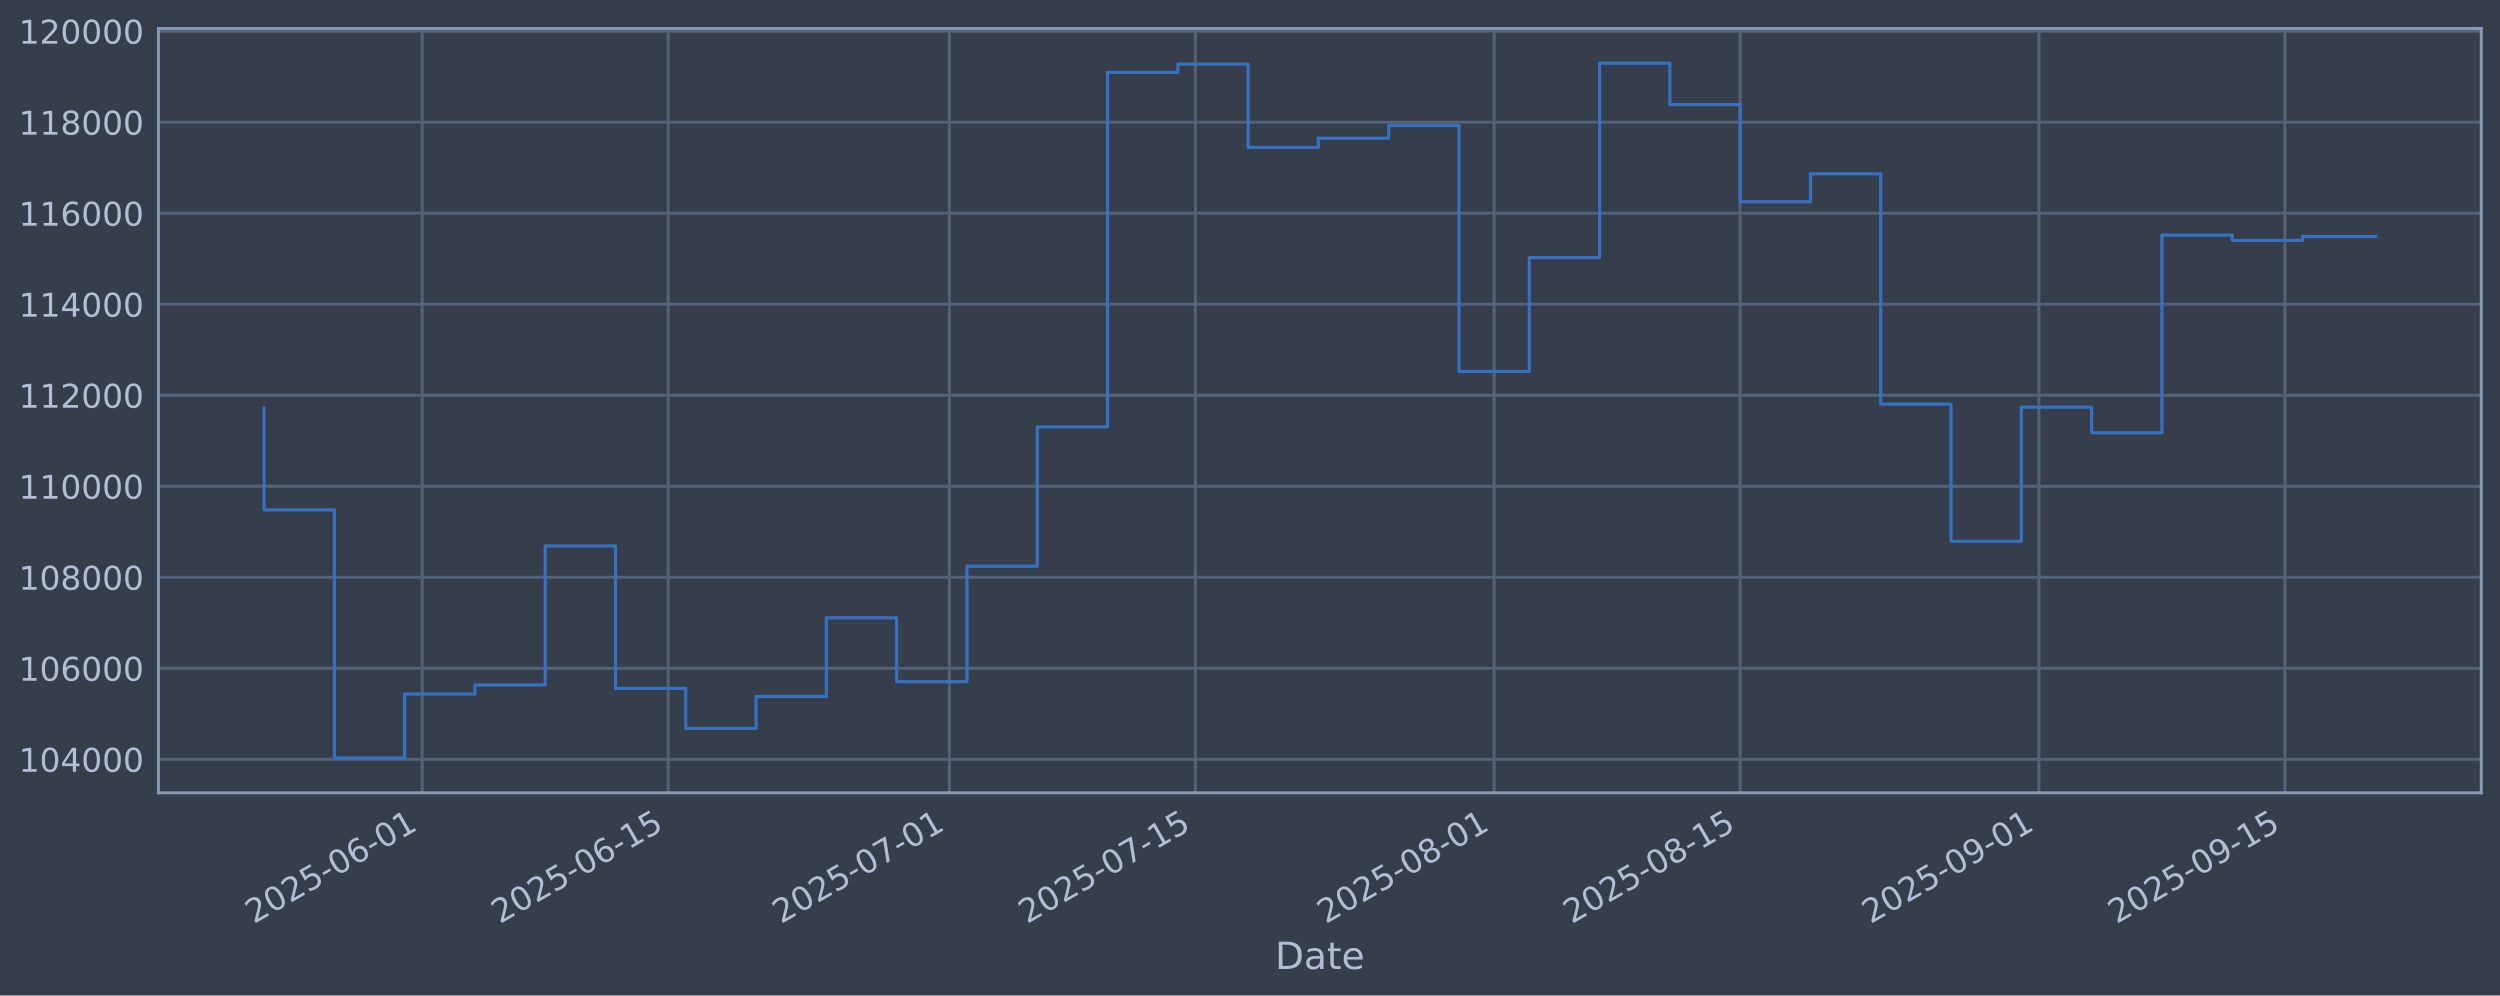
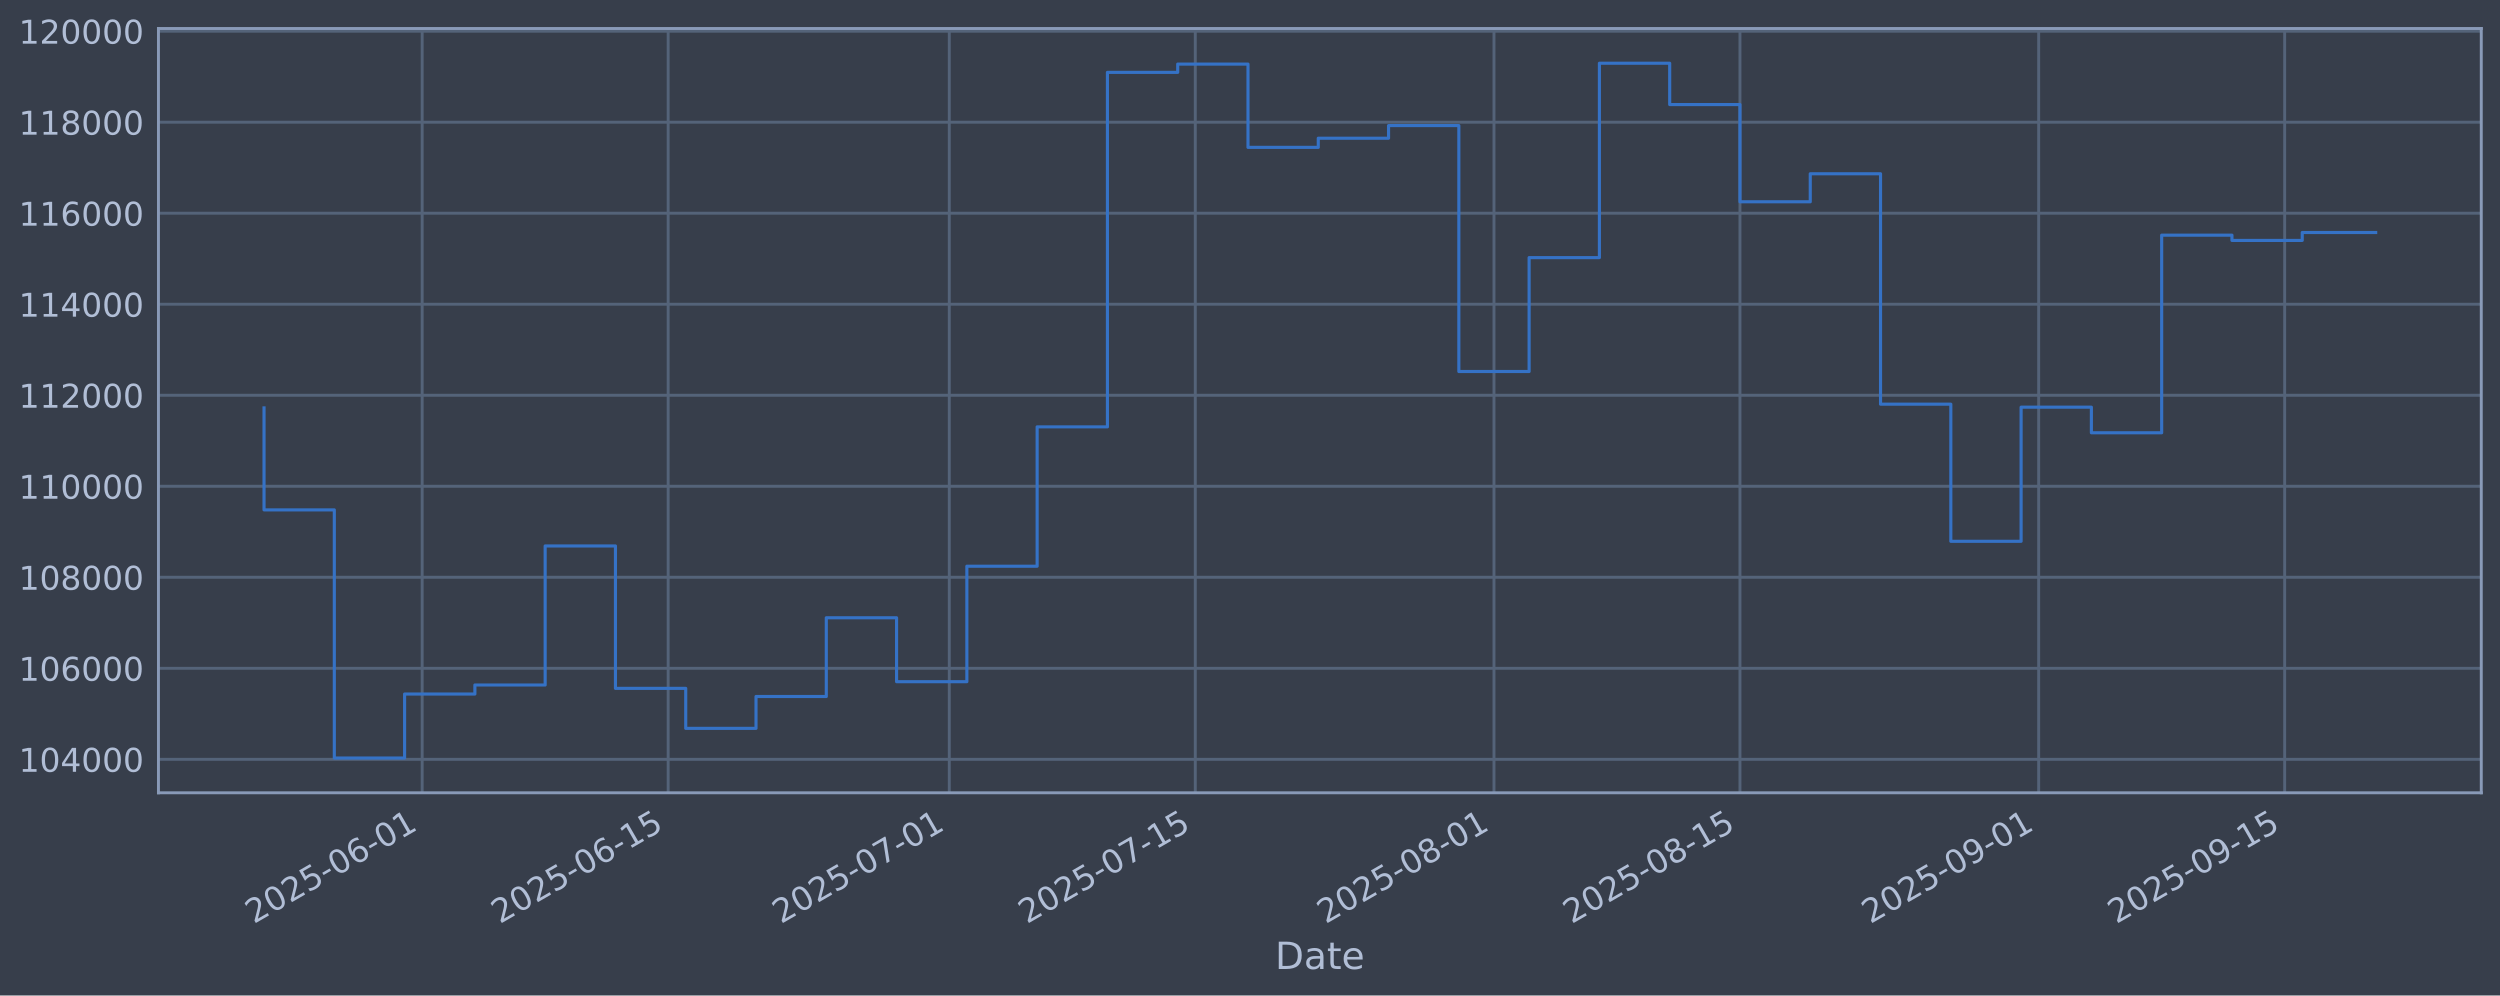
<svg xmlns="http://www.w3.org/2000/svg" xmlns:xlink="http://www.w3.org/1999/xlink" width="960.9pt" height="382.628pt" viewBox="0 0 960.9 382.628" version="1.1">
  <defs>
    <style type="text/css">*{stroke-linejoin: round; stroke-linecap: butt}</style>
  </defs>
  <g id="figure_1">
    <g id="patch_1">
      <path d="M 0 382.628  L 960.9 382.628  L 960.9 0  L 0 0  z " style="fill: #373e4b" />
    </g>
    <g id="axes_1">
      <g id="patch_2">
        <path d="M 60.901 304.718  L 953.701 304.718  L 953.701 10.958  L 60.901 10.958  z " style="fill: #373e4b" />
      </g>
      <g id="matplotlib.axis_1">
        <g id="xtick_1">
          <g id="line2d_1">
-             <path d="M 162.271 304.718  L 162.271 10.958  " clip-path="url(#p06ec0f1f9a)" style="fill: none; stroke: #546379; stroke-width: 1.12; stroke-linecap: square" />
+             <path d="M 162.264 304.718  L 162.264 10.958  " clip-path="url(#pb80abd64f1)" style="fill: none; stroke: #546379; stroke-width: 1.12; stroke-linecap: square" />
          </g>
          <g id="line2d_2" />
          <g id="text_1">
-             <g style="fill: #b1bed6" transform="translate(97.54598 355.2226) rotate(-30) scale(0.126 -0.126)">
+             <g style="fill: #b1bed6" transform="translate(97.53815 355.2226) rotate(-30) scale(0.126 -0.126)">
              <defs>
                <path id="DejaVuSans-32" d="M 1228 531  L 3431 531  L 3431 0  L 469 0  L 469 531  Q 828 903 1448 1529  Q 2069 2156 2228 2338  Q 2531 2678 2651 2914  Q 2772 3150 2772 3378  Q 2772 3750 2511 3984  Q 2250 4219 1831 4219  Q 1534 4219 1204 4116  Q 875 4013 500 3803  L 500 4441  Q 881 4594 1212 4672  Q 1544 4750 1819 4750  Q 2544 4750 2975 4387  Q 3406 4025 3406 3419  Q 3406 3131 3298 2873  Q 3191 2616 2906 2266  Q 2828 2175 2409 1742  Q 1991 1309 1228 531  z " transform="scale(0.015625)" />
                <path id="DejaVuSans-30" d="M 2034 4250  Q 1547 4250 1301 3770  Q 1056 3291 1056 2328  Q 1056 1369 1301 889  Q 1547 409 2034 409  Q 2525 409 2770 889  Q 3016 1369 3016 2328  Q 3016 3291 2770 3770  Q 2525 4250 2034 4250  z M 2034 4750  Q 2819 4750 3233 4129  Q 3647 3509 3647 2328  Q 3647 1150 3233 529  Q 2819 -91 2034 -91  Q 1250 -91 836 529  Q 422 1150 422 2328  Q 422 3509 836 4129  Q 1250 4750 2034 4750  z " transform="scale(0.015625)" />
                <path id="DejaVuSans-35" d="M 691 4666  L 3169 4666  L 3169 4134  L 1269 4134  L 1269 2991  Q 1406 3038 1543 3061  Q 1681 3084 1819 3084  Q 2600 3084 3056 2656  Q 3513 2228 3513 1497  Q 3513 744 3044 326  Q 2575 -91 1722 -91  Q 1428 -91 1123 -41  Q 819 9 494 109  L 494 744  Q 775 591 1075 516  Q 1375 441 1709 441  Q 2250 441 2565 725  Q 2881 1009 2881 1497  Q 2881 1984 2565 2268  Q 2250 2553 1709 2553  Q 1456 2553 1204 2497  Q 953 2441 691 2322  L 691 4666  z " transform="scale(0.015625)" />
                <path id="DejaVuSans-2d" d="M 313 2009  L 1997 2009  L 1997 1497  L 313 1497  L 313 2009  z " transform="scale(0.015625)" />
                <path id="DejaVuSans-36" d="M 2113 2584  Q 1688 2584 1439 2293  Q 1191 2003 1191 1497  Q 1191 994 1439 701  Q 1688 409 2113 409  Q 2538 409 2786 701  Q 3034 994 3034 1497  Q 3034 2003 2786 2293  Q 2538 2584 2113 2584  z M 3366 4563  L 3366 3988  Q 3128 4100 2886 4159  Q 2644 4219 2406 4219  Q 1781 4219 1451 3797  Q 1122 3375 1075 2522  Q 1259 2794 1537 2939  Q 1816 3084 2150 3084  Q 2853 3084 3261 2657  Q 3669 2231 3669 1497  Q 3669 778 3244 343  Q 2819 -91 2113 -91  Q 1303 -91 875 529  Q 447 1150 447 2328  Q 447 3434 972 4092  Q 1497 4750 2381 4750  Q 2619 4750 2861 4703  Q 3103 4656 3366 4563  z " transform="scale(0.015625)" />
                <path id="DejaVuSans-31" d="M 794 531  L 1825 531  L 1825 4091  L 703 3866  L 703 4441  L 1819 4666  L 2450 4666  L 2450 531  L 3481 531  L 3481 0  L 794 0  L 794 531  z " transform="scale(0.015625)" />
              </defs>
              <use xlink:href="#DejaVuSans-32" />
              <use xlink:href="#DejaVuSans-30" transform="translate(63.62305 0)" />
              <use xlink:href="#DejaVuSans-32" transform="translate(127.2461 0)" />
              <use xlink:href="#DejaVuSans-35" transform="translate(190.8691 0)" />
              <use xlink:href="#DejaVuSans-2d" transform="translate(254.4922 0)" />
              <use xlink:href="#DejaVuSans-30" transform="translate(290.5762 0)" />
              <use xlink:href="#DejaVuSans-36" transform="translate(354.1992 0)" />
              <use xlink:href="#DejaVuSans-2d" transform="translate(417.8223 0)" />
              <use xlink:href="#DejaVuSans-30" transform="translate(453.9062 0)" />
              <use xlink:href="#DejaVuSans-31" transform="translate(517.5293 0)" />
            </g>
          </g>
        </g>
        <g id="xtick_2">
          <g id="line2d_3">
-             <path d="M 256.832 304.718  L 256.832 10.958  " clip-path="url(#p06ec0f1f9a)" style="fill: none; stroke: #546379; stroke-width: 1.12; stroke-linecap: square" />
+             <path d="M 256.812 304.718  L 256.812 10.958  " clip-path="url(#pb80abd64f1)" style="fill: none; stroke: #546379; stroke-width: 1.12; stroke-linecap: square" />
          </g>
          <g id="line2d_4" />
          <g id="text_2">
-             <g style="fill: #b1bed6" transform="translate(192.1069 355.2226) rotate(-30) scale(0.126 -0.126)">
+             <g style="fill: #b1bed6" transform="translate(192.0869 355.2226) rotate(-30) scale(0.126 -0.126)">
              <use xlink:href="#DejaVuSans-32" />
              <use xlink:href="#DejaVuSans-30" transform="translate(63.62305 0)" />
              <use xlink:href="#DejaVuSans-32" transform="translate(127.2461 0)" />
              <use xlink:href="#DejaVuSans-35" transform="translate(190.8691 0)" />
              <use xlink:href="#DejaVuSans-2d" transform="translate(254.4922 0)" />
              <use xlink:href="#DejaVuSans-30" transform="translate(290.5762 0)" />
              <use xlink:href="#DejaVuSans-36" transform="translate(354.1992 0)" />
              <use xlink:href="#DejaVuSans-2d" transform="translate(417.8223 0)" />
              <use xlink:href="#DejaVuSans-31" transform="translate(453.9062 0)" />
              <use xlink:href="#DejaVuSans-35" transform="translate(517.5293 0)" />
            </g>
          </g>
        </g>
        <g id="xtick_3">
          <g id="line2d_5">
-             <path d="M 364.902 304.718  L 364.902 10.958  " clip-path="url(#p06ec0f1f9a)" style="fill: none; stroke: #546379; stroke-width: 1.12; stroke-linecap: square" />
+             <path d="M 364.868 304.718  L 364.868 10.958  " clip-path="url(#pb80abd64f1)" style="fill: none; stroke: #546379; stroke-width: 1.12; stroke-linecap: square" />
          </g>
          <g id="line2d_6" />
          <g id="text_3">
-             <g style="fill: #b1bed6" transform="translate(300.1765 355.2226) rotate(-30) scale(0.126 -0.126)">
+             <g style="fill: #b1bed6" transform="translate(300.1426 355.2226) rotate(-30) scale(0.126 -0.126)">
              <defs>
                <path id="DejaVuSans-37" d="M 525 4666  L 3525 4666  L 3525 4397  L 1831 0  L 1172 0  L 2766 4134  L 525 4134  L 525 4666  z " transform="scale(0.015625)" />
              </defs>
              <use xlink:href="#DejaVuSans-32" />
              <use xlink:href="#DejaVuSans-30" transform="translate(63.62305 0)" />
              <use xlink:href="#DejaVuSans-32" transform="translate(127.2461 0)" />
              <use xlink:href="#DejaVuSans-35" transform="translate(190.8691 0)" />
              <use xlink:href="#DejaVuSans-2d" transform="translate(254.4922 0)" />
              <use xlink:href="#DejaVuSans-30" transform="translate(290.5762 0)" />
              <use xlink:href="#DejaVuSans-37" transform="translate(354.1992 0)" />
              <use xlink:href="#DejaVuSans-2d" transform="translate(417.8223 0)" />
              <use xlink:href="#DejaVuSans-30" transform="translate(453.9062 0)" />
              <use xlink:href="#DejaVuSans-31" transform="translate(517.5293 0)" />
            </g>
          </g>
        </g>
        <g id="xtick_4">
          <g id="line2d_7">
-             <path d="M 459.463 304.718  L 459.463 10.958  " clip-path="url(#p06ec0f1f9a)" style="fill: none; stroke: #546379; stroke-width: 1.12; stroke-linecap: square" />
+             <path d="M 459.417 304.718  L 459.417 10.958  " clip-path="url(#pb80abd64f1)" style="fill: none; stroke: #546379; stroke-width: 1.12; stroke-linecap: square" />
          </g>
          <g id="line2d_8" />
          <g id="text_4">
-             <g style="fill: #b1bed6" transform="translate(394.7375 355.2226) rotate(-30) scale(0.126 -0.126)">
+             <g style="fill: #b1bed6" transform="translate(394.6914 355.2226) rotate(-30) scale(0.126 -0.126)">
              <use xlink:href="#DejaVuSans-32" />
              <use xlink:href="#DejaVuSans-30" transform="translate(63.62305 0)" />
              <use xlink:href="#DejaVuSans-32" transform="translate(127.2461 0)" />
              <use xlink:href="#DejaVuSans-35" transform="translate(190.8691 0)" />
              <use xlink:href="#DejaVuSans-2d" transform="translate(254.4922 0)" />
              <use xlink:href="#DejaVuSans-30" transform="translate(290.5762 0)" />
              <use xlink:href="#DejaVuSans-37" transform="translate(354.1992 0)" />
              <use xlink:href="#DejaVuSans-2d" transform="translate(417.8223 0)" />
              <use xlink:href="#DejaVuSans-31" transform="translate(453.9062 0)" />
              <use xlink:href="#DejaVuSans-35" transform="translate(517.5293 0)" />
            </g>
          </g>
        </g>
        <g id="xtick_5">
          <g id="line2d_9">
-             <path d="M 574.287 304.718  L 574.287 10.958  " clip-path="url(#p06ec0f1f9a)" style="fill: none; stroke: #546379; stroke-width: 1.12; stroke-linecap: square" />
+             <path d="M 574.226 304.718  L 574.226 10.958  " clip-path="url(#pb80abd64f1)" style="fill: none; stroke: #546379; stroke-width: 1.12; stroke-linecap: square" />
          </g>
          <g id="line2d_10" />
          <g id="text_5">
-             <g style="fill: #b1bed6" transform="translate(509.5615 355.2226) rotate(-30) scale(0.126 -0.126)">
+             <g style="fill: #b1bed6" transform="translate(509.5006 355.2226) rotate(-30) scale(0.126 -0.126)">
              <defs>
                <path id="DejaVuSans-38" d="M 2034 2216  Q 1584 2216 1326 1975  Q 1069 1734 1069 1313  Q 1069 891 1326 650  Q 1584 409 2034 409  Q 2484 409 2743 651  Q 3003 894 3003 1313  Q 3003 1734 2745 1975  Q 2488 2216 2034 2216  z M 1403 2484  Q 997 2584 770 2862  Q 544 3141 544 3541  Q 544 4100 942 4425  Q 1341 4750 2034 4750  Q 2731 4750 3128 4425  Q 3525 4100 3525 3541  Q 3525 3141 3298 2862  Q 3072 2584 2669 2484  Q 3125 2378 3379 2068  Q 3634 1759 3634 1313  Q 3634 634 3220 271  Q 2806 -91 2034 -91  Q 1263 -91 848 271  Q 434 634 434 1313  Q 434 1759 690 2068  Q 947 2378 1403 2484  z M 1172 3481  Q 1172 3119 1398 2916  Q 1625 2713 2034 2713  Q 2441 2713 2670 2916  Q 2900 3119 2900 3481  Q 2900 3844 2670 4047  Q 2441 4250 2034 4250  Q 1625 4250 1398 4047  Q 1172 3844 1172 3481  z " transform="scale(0.015625)" />
              </defs>
              <use xlink:href="#DejaVuSans-32" />
              <use xlink:href="#DejaVuSans-30" transform="translate(63.62305 0)" />
              <use xlink:href="#DejaVuSans-32" transform="translate(127.2461 0)" />
              <use xlink:href="#DejaVuSans-35" transform="translate(190.8691 0)" />
              <use xlink:href="#DejaVuSans-2d" transform="translate(254.4922 0)" />
              <use xlink:href="#DejaVuSans-30" transform="translate(290.5762 0)" />
              <use xlink:href="#DejaVuSans-38" transform="translate(354.1992 0)" />
              <use xlink:href="#DejaVuSans-2d" transform="translate(417.8223 0)" />
              <use xlink:href="#DejaVuSans-30" transform="translate(453.9062 0)" />
              <use xlink:href="#DejaVuSans-31" transform="translate(517.5293 0)" />
            </g>
          </g>
        </g>
        <g id="xtick_6">
          <g id="line2d_11">
-             <path d="M 668.848 304.718  L 668.848 10.958  " clip-path="url(#p06ec0f1f9a)" style="fill: none; stroke: #546379; stroke-width: 1.12; stroke-linecap: square" />
+             <path d="M 668.775 304.718  L 668.775 10.958  " clip-path="url(#pb80abd64f1)" style="fill: none; stroke: #546379; stroke-width: 1.12; stroke-linecap: square" />
          </g>
          <g id="line2d_12" />
          <g id="text_6">
-             <g style="fill: #b1bed6" transform="translate(604.1224 355.2226) rotate(-30) scale(0.126 -0.126)">
+             <g style="fill: #b1bed6" transform="translate(604.0493 355.2226) rotate(-30) scale(0.126 -0.126)">
              <use xlink:href="#DejaVuSans-32" />
              <use xlink:href="#DejaVuSans-30" transform="translate(63.62305 0)" />
              <use xlink:href="#DejaVuSans-32" transform="translate(127.2461 0)" />
              <use xlink:href="#DejaVuSans-35" transform="translate(190.8691 0)" />
              <use xlink:href="#DejaVuSans-2d" transform="translate(254.4922 0)" />
              <use xlink:href="#DejaVuSans-30" transform="translate(290.5762 0)" />
              <use xlink:href="#DejaVuSans-38" transform="translate(354.1992 0)" />
              <use xlink:href="#DejaVuSans-2d" transform="translate(417.8223 0)" />
              <use xlink:href="#DejaVuSans-31" transform="translate(453.9062 0)" />
              <use xlink:href="#DejaVuSans-35" transform="translate(517.5293 0)" />
            </g>
          </g>
        </g>
        <g id="xtick_7">
          <g id="line2d_13">
-             <path d="M 783.672 304.718  L 783.672 10.958  " clip-path="url(#p06ec0f1f9a)" style="fill: none; stroke: #546379; stroke-width: 1.12; stroke-linecap: square" />
+             <path d="M 783.584 304.718  L 783.584 10.958  " clip-path="url(#pb80abd64f1)" style="fill: none; stroke: #546379; stroke-width: 1.12; stroke-linecap: square" />
          </g>
          <g id="line2d_14" />
          <g id="text_7">
-             <g style="fill: #b1bed6" transform="translate(718.9464 355.2226) rotate(-30) scale(0.126 -0.126)">
+             <g style="fill: #b1bed6" transform="translate(718.8585 355.2226) rotate(-30) scale(0.126 -0.126)">
              <defs>
                <path id="DejaVuSans-39" d="M 703 97  L 703 672  Q 941 559 1184 500  Q 1428 441 1663 441  Q 2288 441 2617 861  Q 2947 1281 2994 2138  Q 2813 1869 2534 1725  Q 2256 1581 1919 1581  Q 1219 1581 811 2004  Q 403 2428 403 3163  Q 403 3881 828 4315  Q 1253 4750 1959 4750  Q 2769 4750 3195 4129  Q 3622 3509 3622 2328  Q 3622 1225 3098 567  Q 2575 -91 1691 -91  Q 1453 -91 1209 -44  Q 966 3 703 97  z M 1959 2075  Q 2384 2075 2632 2365  Q 2881 2656 2881 3163  Q 2881 3666 2632 3958  Q 2384 4250 1959 4250  Q 1534 4250 1286 3958  Q 1038 3666 1038 3163  Q 1038 2656 1286 2365  Q 1534 2075 1959 2075  z " transform="scale(0.015625)" />
              </defs>
              <use xlink:href="#DejaVuSans-32" />
              <use xlink:href="#DejaVuSans-30" transform="translate(63.62305 0)" />
              <use xlink:href="#DejaVuSans-32" transform="translate(127.2461 0)" />
              <use xlink:href="#DejaVuSans-35" transform="translate(190.8691 0)" />
              <use xlink:href="#DejaVuSans-2d" transform="translate(254.4922 0)" />
              <use xlink:href="#DejaVuSans-30" transform="translate(290.5762 0)" />
              <use xlink:href="#DejaVuSans-39" transform="translate(354.1992 0)" />
              <use xlink:href="#DejaVuSans-2d" transform="translate(417.8223 0)" />
              <use xlink:href="#DejaVuSans-30" transform="translate(453.9062 0)" />
              <use xlink:href="#DejaVuSans-31" transform="translate(517.5293 0)" />
            </g>
          </g>
        </g>
        <g id="xtick_8">
          <g id="line2d_15">
-             <path d="M 878.233 304.718  L 878.233 10.958  " clip-path="url(#p06ec0f1f9a)" style="fill: none; stroke: #546379; stroke-width: 1.12; stroke-linecap: square" />
+             <path d="M 878.133 304.718  L 878.133 10.958  " clip-path="url(#pb80abd64f1)" style="fill: none; stroke: #546379; stroke-width: 1.12; stroke-linecap: square" />
          </g>
          <g id="line2d_16" />
          <g id="text_8">
-             <g style="fill: #b1bed6" transform="translate(813.5073 355.2226) rotate(-30) scale(0.126 -0.126)">
+             <g style="fill: #b1bed6" transform="translate(813.4073 355.2226) rotate(-30) scale(0.126 -0.126)">
              <use xlink:href="#DejaVuSans-32" />
              <use xlink:href="#DejaVuSans-30" transform="translate(63.62305 0)" />
              <use xlink:href="#DejaVuSans-32" transform="translate(127.2461 0)" />
              <use xlink:href="#DejaVuSans-35" transform="translate(190.8691 0)" />
              <use xlink:href="#DejaVuSans-2d" transform="translate(254.4922 0)" />
              <use xlink:href="#DejaVuSans-30" transform="translate(290.5762 0)" />
              <use xlink:href="#DejaVuSans-39" transform="translate(354.1992 0)" />
              <use xlink:href="#DejaVuSans-2d" transform="translate(417.8223 0)" />
              <use xlink:href="#DejaVuSans-31" transform="translate(453.9062 0)" />
              <use xlink:href="#DejaVuSans-35" transform="translate(517.5293 0)" />
            </g>
          </g>
        </g>
        <g id="text_9">
          <g style="fill: #b1bed6" transform="translate(490.0914 372.4337) scale(0.144 -0.144)">
            <defs>
              <path id="DejaVuSans-44" d="M 1259 4147  L 1259 519  L 2022 519  Q 2988 519 3436 956  Q 3884 1394 3884 2338  Q 3884 3275 3436 3711  Q 2988 4147 2022 4147  L 1259 4147  z M 628 4666  L 1925 4666  Q 3281 4666 3915 4102  Q 4550 3538 4550 2338  Q 4550 1131 3912 565  Q 3275 0 1925 0  L 628 0  L 628 4666  z " transform="scale(0.015625)" />
              <path id="DejaVuSans-61" d="M 2194 1759  Q 1497 1759 1228 1600  Q 959 1441 959 1056  Q 959 750 1161 570  Q 1363 391 1709 391  Q 2188 391 2477 730  Q 2766 1069 2766 1631  L 2766 1759  L 2194 1759  z M 3341 1997  L 3341 0  L 2766 0  L 2766 531  Q 2569 213 2275 61  Q 1981 -91 1556 -91  Q 1019 -91 701 211  Q 384 513 384 1019  Q 384 1609 779 1909  Q 1175 2209 1959 2209  L 2766 2209  L 2766 2266  Q 2766 2663 2505 2880  Q 2244 3097 1772 3097  Q 1472 3097 1187 3025  Q 903 2953 641 2809  L 641 3341  Q 956 3463 1253 3523  Q 1550 3584 1831 3584  Q 2591 3584 2966 3190  Q 3341 2797 3341 1997  z " transform="scale(0.015625)" />
              <path id="DejaVuSans-74" d="M 1172 4494  L 1172 3500  L 2356 3500  L 2356 3053  L 1172 3053  L 1172 1153  Q 1172 725 1289 603  Q 1406 481 1766 481  L 2356 481  L 2356 0  L 1766 0  Q 1100 0 847 248  Q 594 497 594 1153  L 594 3053  L 172 3053  L 172 3500  L 594 3500  L 594 4494  L 1172 4494  z " transform="scale(0.015625)" />
              <path id="DejaVuSans-65" d="M 3597 1894  L 3597 1613  L 953 1613  Q 991 1019 1311 708  Q 1631 397 2203 397  Q 2534 397 2845 478  Q 3156 559 3463 722  L 3463 178  Q 3153 47 2828 -22  Q 2503 -91 2169 -91  Q 1331 -91 842 396  Q 353 884 353 1716  Q 353 2575 817 3079  Q 1281 3584 2069 3584  Q 2775 3584 3186 3129  Q 3597 2675 3597 1894  z M 3022 2063  Q 3016 2534 2758 2815  Q 2500 3097 2075 3097  Q 1594 3097 1305 2825  Q 1016 2553 972 2059  L 3022 2063  z " transform="scale(0.015625)" />
            </defs>
            <use xlink:href="#DejaVuSans-44" />
            <use xlink:href="#DejaVuSans-61" transform="translate(77.00195 0)" />
            <use xlink:href="#DejaVuSans-74" transform="translate(138.2812 0)" />
            <use xlink:href="#DejaVuSans-65" transform="translate(177.4902 0)" />
          </g>
        </g>
      </g>
      <g id="matplotlib.axis_2">
        <g id="ytick_1">
          <g id="line2d_17">
-             <path d="M 60.901 291.85  L 953.701 291.85  " clip-path="url(#p06ec0f1f9a)" style="fill: none; stroke: #546379; stroke-width: 1.12; stroke-linecap: square" />
+             <path d="M 60.901 291.85  L 953.701 291.85  " clip-path="url(#pb80abd64f1)" style="fill: none; stroke: #546379; stroke-width: 1.12; stroke-linecap: square" />
          </g>
          <g id="line2d_18" />
          <g id="text_10">
            <g style="fill: #b1bed6" transform="translate(7.2 296.6367) scale(0.126 -0.126)">
              <defs>
                <path id="DejaVuSans-34" d="M 2419 4116  L 825 1625  L 2419 1625  L 2419 4116  z M 2253 4666  L 3047 4666  L 3047 1625  L 3713 1625  L 3713 1100  L 3047 1100  L 3047 0  L 2419 0  L 2419 1100  L 313 1100  L 313 1709  L 2253 4666  z " transform="scale(0.015625)" />
              </defs>
              <use xlink:href="#DejaVuSans-31" />
              <use xlink:href="#DejaVuSans-30" transform="translate(63.62305 0)" />
              <use xlink:href="#DejaVuSans-34" transform="translate(127.2461 0)" />
              <use xlink:href="#DejaVuSans-30" transform="translate(190.8691 0)" />
              <use xlink:href="#DejaVuSans-30" transform="translate(254.4922 0)" />
              <use xlink:href="#DejaVuSans-30" transform="translate(318.1152 0)" />
            </g>
          </g>
        </g>
        <g id="ytick_2">
          <g id="line2d_19">
-             <path d="M 60.901 256.867  L 953.701 256.867  " clip-path="url(#p06ec0f1f9a)" style="fill: none; stroke: #546379; stroke-width: 1.12; stroke-linecap: square" />
+             <path d="M 60.901 256.867  L 953.701 256.867  " clip-path="url(#pb80abd64f1)" style="fill: none; stroke: #546379; stroke-width: 1.12; stroke-linecap: square" />
          </g>
          <g id="line2d_20" />
          <g id="text_11">
            <g style="fill: #b1bed6" transform="translate(7.2 261.6538) scale(0.126 -0.126)">
              <use xlink:href="#DejaVuSans-31" />
              <use xlink:href="#DejaVuSans-30" transform="translate(63.62305 0)" />
              <use xlink:href="#DejaVuSans-36" transform="translate(127.2461 0)" />
              <use xlink:href="#DejaVuSans-30" transform="translate(190.8691 0)" />
              <use xlink:href="#DejaVuSans-30" transform="translate(254.4922 0)" />
              <use xlink:href="#DejaVuSans-30" transform="translate(318.1152 0)" />
            </g>
          </g>
        </g>
        <g id="ytick_3">
          <g id="line2d_21">
-             <path d="M 60.901 221.884  L 953.701 221.884  " clip-path="url(#p06ec0f1f9a)" style="fill: none; stroke: #546379; stroke-width: 1.12; stroke-linecap: square" />
+             <path d="M 60.901 221.884  L 953.701 221.884  " clip-path="url(#pb80abd64f1)" style="fill: none; stroke: #546379; stroke-width: 1.12; stroke-linecap: square" />
          </g>
          <g id="line2d_22" />
          <g id="text_12">
            <g style="fill: #b1bed6" transform="translate(7.2 226.671) scale(0.126 -0.126)">
              <use xlink:href="#DejaVuSans-31" />
              <use xlink:href="#DejaVuSans-30" transform="translate(63.62305 0)" />
              <use xlink:href="#DejaVuSans-38" transform="translate(127.2461 0)" />
              <use xlink:href="#DejaVuSans-30" transform="translate(190.8691 0)" />
              <use xlink:href="#DejaVuSans-30" transform="translate(254.4922 0)" />
              <use xlink:href="#DejaVuSans-30" transform="translate(318.1152 0)" />
            </g>
          </g>
        </g>
        <g id="ytick_4">
          <g id="line2d_23">
-             <path d="M 60.901 186.901  L 953.701 186.901  " clip-path="url(#p06ec0f1f9a)" style="fill: none; stroke: #546379; stroke-width: 1.12; stroke-linecap: square" />
+             <path d="M 60.901 186.901  L 953.701 186.901  " clip-path="url(#pb80abd64f1)" style="fill: none; stroke: #546379; stroke-width: 1.12; stroke-linecap: square" />
          </g>
          <g id="line2d_24" />
          <g id="text_13">
            <g style="fill: #b1bed6" transform="translate(7.2 191.6882) scale(0.126 -0.126)">
              <use xlink:href="#DejaVuSans-31" />
              <use xlink:href="#DejaVuSans-31" transform="translate(63.62305 0)" />
              <use xlink:href="#DejaVuSans-30" transform="translate(127.2461 0)" />
              <use xlink:href="#DejaVuSans-30" transform="translate(190.8691 0)" />
              <use xlink:href="#DejaVuSans-30" transform="translate(254.4922 0)" />
              <use xlink:href="#DejaVuSans-30" transform="translate(318.1152 0)" />
            </g>
          </g>
        </g>
        <g id="ytick_5">
          <g id="line2d_25">
-             <path d="M 60.901 151.918  L 953.701 151.918  " clip-path="url(#p06ec0f1f9a)" style="fill: none; stroke: #546379; stroke-width: 1.12; stroke-linecap: square" />
+             <path d="M 60.901 151.918  L 953.701 151.918  " clip-path="url(#pb80abd64f1)" style="fill: none; stroke: #546379; stroke-width: 1.12; stroke-linecap: square" />
          </g>
          <g id="line2d_26" />
          <g id="text_14">
            <g style="fill: #b1bed6" transform="translate(7.2 156.7053) scale(0.126 -0.126)">
              <use xlink:href="#DejaVuSans-31" />
              <use xlink:href="#DejaVuSans-31" transform="translate(63.62305 0)" />
              <use xlink:href="#DejaVuSans-32" transform="translate(127.2461 0)" />
              <use xlink:href="#DejaVuSans-30" transform="translate(190.8691 0)" />
              <use xlink:href="#DejaVuSans-30" transform="translate(254.4922 0)" />
              <use xlink:href="#DejaVuSans-30" transform="translate(318.1152 0)" />
            </g>
          </g>
        </g>
        <g id="ytick_6">
          <g id="line2d_27">
-             <path d="M 60.901 116.936  L 953.701 116.936  " clip-path="url(#p06ec0f1f9a)" style="fill: none; stroke: #546379; stroke-width: 1.12; stroke-linecap: square" />
+             <path d="M 60.901 116.936  L 953.701 116.936  " clip-path="url(#pb80abd64f1)" style="fill: none; stroke: #546379; stroke-width: 1.12; stroke-linecap: square" />
          </g>
          <g id="line2d_28" />
          <g id="text_15">
            <g style="fill: #b1bed6" transform="translate(7.2 121.7225) scale(0.126 -0.126)">
              <use xlink:href="#DejaVuSans-31" />
              <use xlink:href="#DejaVuSans-31" transform="translate(63.62305 0)" />
              <use xlink:href="#DejaVuSans-34" transform="translate(127.2461 0)" />
              <use xlink:href="#DejaVuSans-30" transform="translate(190.8691 0)" />
              <use xlink:href="#DejaVuSans-30" transform="translate(254.4922 0)" />
              <use xlink:href="#DejaVuSans-30" transform="translate(318.1152 0)" />
            </g>
          </g>
        </g>
        <g id="ytick_7">
          <g id="line2d_29">
-             <path d="M 60.901 81.953  L 953.701 81.953  " clip-path="url(#p06ec0f1f9a)" style="fill: none; stroke: #546379; stroke-width: 1.12; stroke-linecap: square" />
+             <path d="M 60.901 81.953  L 953.701 81.953  " clip-path="url(#pb80abd64f1)" style="fill: none; stroke: #546379; stroke-width: 1.12; stroke-linecap: square" />
          </g>
          <g id="line2d_30" />
          <g id="text_16">
            <g style="fill: #b1bed6" transform="translate(7.2 86.73969) scale(0.126 -0.126)">
              <use xlink:href="#DejaVuSans-31" />
              <use xlink:href="#DejaVuSans-31" transform="translate(63.62305 0)" />
              <use xlink:href="#DejaVuSans-36" transform="translate(127.2461 0)" />
              <use xlink:href="#DejaVuSans-30" transform="translate(190.8691 0)" />
              <use xlink:href="#DejaVuSans-30" transform="translate(254.4922 0)" />
              <use xlink:href="#DejaVuSans-30" transform="translate(318.1152 0)" />
            </g>
          </g>
        </g>
        <g id="ytick_8">
          <g id="line2d_31">
-             <path d="M 60.901 46.97  L 953.701 46.97  " clip-path="url(#p06ec0f1f9a)" style="fill: none; stroke: #546379; stroke-width: 1.12; stroke-linecap: square" />
+             <path d="M 60.901 46.97  L 953.701 46.97  " clip-path="url(#pb80abd64f1)" style="fill: none; stroke: #546379; stroke-width: 1.12; stroke-linecap: square" />
          </g>
          <g id="line2d_32" />
          <g id="text_17">
            <g style="fill: #b1bed6" transform="translate(7.2 51.75686) scale(0.126 -0.126)">
              <use xlink:href="#DejaVuSans-31" />
              <use xlink:href="#DejaVuSans-31" transform="translate(63.62305 0)" />
              <use xlink:href="#DejaVuSans-38" transform="translate(127.2461 0)" />
              <use xlink:href="#DejaVuSans-30" transform="translate(190.8691 0)" />
              <use xlink:href="#DejaVuSans-30" transform="translate(254.4922 0)" />
              <use xlink:href="#DejaVuSans-30" transform="translate(318.1152 0)" />
            </g>
          </g>
        </g>
        <g id="ytick_9">
          <g id="line2d_33">
-             <path d="M 60.901 11.987  L 953.701 11.987  " clip-path="url(#p06ec0f1f9a)" style="fill: none; stroke: #546379; stroke-width: 1.12; stroke-linecap: square" />
+             <path d="M 60.901 11.987  L 953.701 11.987  " clip-path="url(#pb80abd64f1)" style="fill: none; stroke: #546379; stroke-width: 1.12; stroke-linecap: square" />
          </g>
          <g id="line2d_34" />
          <g id="text_18">
            <g style="fill: #b1bed6" transform="translate(7.2 16.77403) scale(0.126 -0.126)">
              <use xlink:href="#DejaVuSans-31" />
              <use xlink:href="#DejaVuSans-32" transform="translate(63.62305 0)" />
              <use xlink:href="#DejaVuSans-30" transform="translate(127.2461 0)" />
              <use xlink:href="#DejaVuSans-30" transform="translate(190.8691 0)" />
              <use xlink:href="#DejaVuSans-30" transform="translate(254.4922 0)" />
              <use xlink:href="#DejaVuSans-30" transform="translate(318.1152 0)" />
            </g>
          </g>
        </g>
      </g>
      <g id="line2d_35">
-         <path d="M 101.482 156.778  L 101.482 195.974  L 128.5 195.974  L 128.5 291.366  L 155.517 291.366  L 155.517 266.759  L 182.535 266.759  L 182.535 263.286  L 209.552 263.286  L 209.552 209.841  L 236.569 209.841  L 236.569 264.586  L 263.587 264.586  L 263.587 279.95  L 290.604 279.95  L 290.604 267.706  L 317.622 267.706  L 317.622 237.446  L 344.639 237.446  L 344.639 262.012  L 371.656 262.012  L 371.656 217.631  L 398.674 217.631  L 398.674 164.07  L 425.691 164.07  L 425.691 27.81  L 452.709 27.81  L 452.709 24.636  L 479.726 24.636  L 479.726 56.646  L 506.743 56.646  L 506.743 53.121  L 533.761 53.121  L 533.761 48.272  L 560.778 48.272  L 560.778 142.793  L 587.796 142.793  L 587.796 99.016  L 614.813 99.016  L 614.813 24.311  L 641.83 24.311  L 641.83 40.185  L 668.848 40.185  L 668.848 77.56  L 695.865 77.56  L 695.865 66.788  L 722.883 66.788  L 722.883 155.356  L 749.9 155.356  L 749.9 208.052  L 776.918 208.052  L 776.918 156.509  L 803.935 156.509  L 803.935 166.341  L 830.952 166.341  L 830.952 90.389  L 857.97 90.389  L 857.97 92.406  L 884.987 92.406  L 884.987 90.873  L 913.119 90.873  " clip-path="url(#p06ec0f1f9a)" style="fill: none; stroke: #3572c6; stroke-width: 1.2; stroke-linecap: square" />
+         <path d="M 101.482 156.778  L 101.482 195.974  L 128.496 195.974  L 128.496 291.366  L 155.51 291.366  L 155.51 266.759  L 182.524 266.759  L 182.524 263.286  L 209.538 263.286  L 209.538 209.841  L 236.552 209.841  L 236.552 264.586  L 263.566 264.586  L 263.566 279.95  L 290.58 279.95  L 290.58 267.706  L 317.594 267.706  L 317.594 237.446  L 344.608 237.446  L 344.608 262.012  L 371.622 262.012  L 371.622 217.631  L 398.636 217.631  L 398.636 164.07  L 425.649 164.07  L 425.649 27.81  L 452.663 27.81  L 452.663 24.636  L 479.677 24.636  L 479.677 56.646  L 506.691 56.646  L 506.691 53.121  L 533.705 53.121  L 533.705 48.272  L 560.719 48.272  L 560.719 142.793  L 587.733 142.793  L 587.733 99.016  L 614.747 99.016  L 614.747 24.311  L 641.761 24.311  L 641.761 40.185  L 668.775 40.185  L 668.775 77.56  L 695.789 77.56  L 695.789 66.788  L 722.803 66.788  L 722.803 155.356  L 749.817 155.356  L 749.817 208.052  L 776.831 208.052  L 776.831 156.509  L 803.844 156.509  L 803.844 166.341  L 830.858 166.341  L 830.858 90.389  L 857.872 90.389  L 857.872 92.406  L 884.886 92.406  L 884.886 89.363  L 913.119 89.363  " clip-path="url(#pb80abd64f1)" style="fill: none; stroke: #3572c6; stroke-width: 1.2; stroke-linecap: square" />
      </g>
      <g id="patch_3">
        <path d="M 60.901 304.718  L 60.901 10.958  " style="fill: none; stroke: #899ab8; stroke-width: 1.12; stroke-linejoin: miter; stroke-linecap: square" />
      </g>
      <g id="patch_4">
        <path d="M 953.701 304.718  L 953.701 10.958  " style="fill: none; stroke: #899ab8; stroke-width: 1.12; stroke-linejoin: miter; stroke-linecap: square" />
      </g>
      <g id="patch_5">
        <path d="M 60.901 304.718  L 953.701 304.718  " style="fill: none; stroke: #899ab8; stroke-width: 1.12; stroke-linejoin: miter; stroke-linecap: square" />
      </g>
      <g id="patch_6">
        <path d="M 60.901 10.958  L 953.701 10.958  " style="fill: none; stroke: #899ab8; stroke-width: 1.12; stroke-linejoin: miter; stroke-linecap: square" />
      </g>
    </g>
  </g>
  <defs>
-     <clipPath id="p06ec0f1f9a">
+     <clipPath id="pb80abd64f1">
      <rect x="60.901" y="10.958" width="892.8" height="293.76" />
    </clipPath>
  </defs>
</svg>
